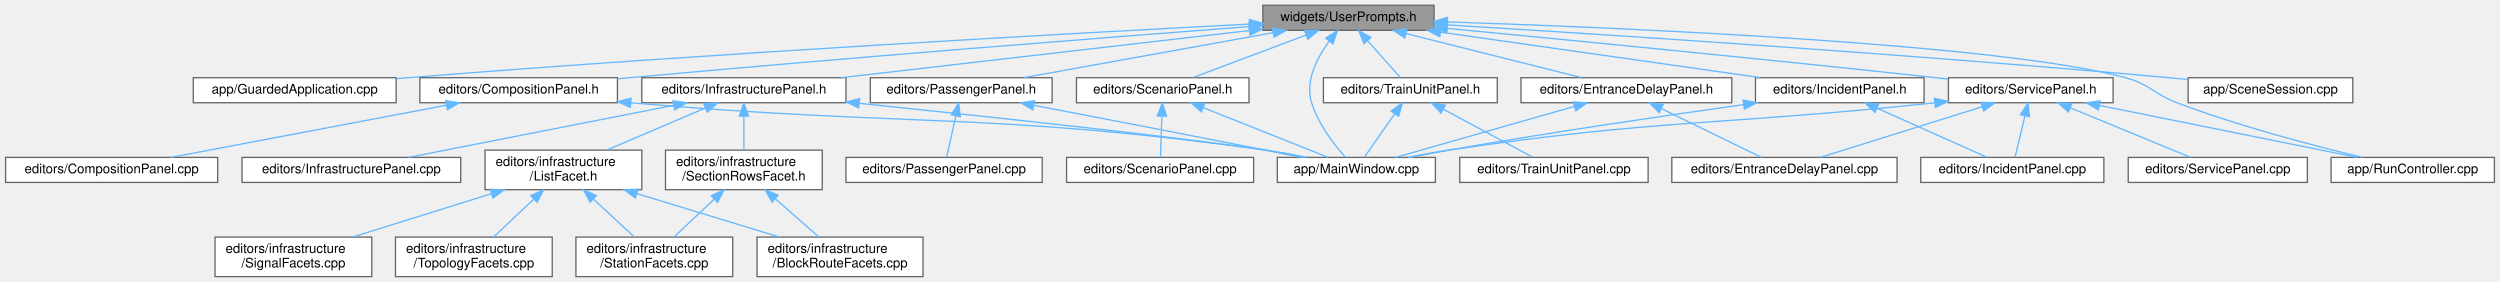
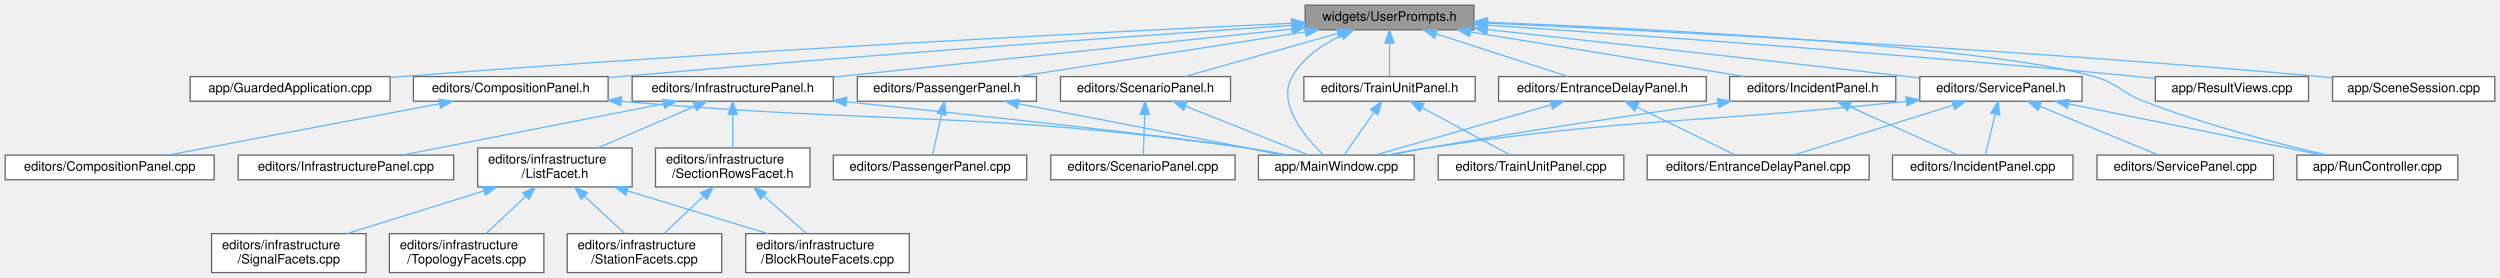
- <svg xmlns="http://www.w3.org/2000/svg" xmlns:xlink="http://www.w3.org/1999/xlink" width="1898pt" height="214pt" viewBox="0.00 0.00 1897.50 214.00">
+ <svg xmlns="http://www.w3.org/2000/svg" xmlns:xlink="http://www.w3.org/1999/xlink" width="1926pt" height="214pt" viewBox="0.00 0.00 1926.00 214.00">
  <g id="graph0" class="graph" transform="scale(1 1) rotate(0) translate(4 210)">
    <g id="Node000001" class="node">
      <g id="a_Node000001">
        <a xlink:title=" ">
-           <polygon fill="#999999" stroke="#666666" points="1084.5,-206 954.5,-206 954.5,-187 1084.5,-187 1084.5,-206" />
-           <text text-anchor="middle" x="1019.5" y="-194" font-family="Helvetica,sans-Serif" font-size="10.00">widgets/UserPrompts.h</text>
+           <polygon fill="#999999" stroke="#666666" points="1131.5,-206 1001.5,-206 1001.5,-187 1131.5,-187 1131.5,-206" />
+           <text text-anchor="middle" x="1066.5" y="-194" font-family="Helvetica,sans-Serif" font-size="10.00">widgets/UserPrompts.h</text>
        </a>
      </g>
    </g>
    <g id="Node000002" class="node">
      <g id="a_Node000002">
        <a xlink:href="_guarded_application_8cpp.html" target="_top" xlink:title=" ">
          <polygon fill="white" stroke="#666666" points="296.5,-151 142.5,-151 142.5,-132 296.5,-132 296.5,-151" />
          <text text-anchor="middle" x="219.5" y="-139" font-family="Helvetica,sans-Serif" font-size="10.00">app/GuardedApplication.cpp</text>
        </a>
      </g>
    </g>
    <g id="edge1_Node000001_Node000002" class="edge">
      <g id="a_edge1_Node000001_Node000002">
        <a xlink:title=" ">
-           <path fill="none" stroke="#63b8ff" d="M944.21,-191.71C813.95,-184.94 538.13,-169.74 305.5,-151 302.66,-150.77 299.77,-150.53 296.84,-150.28" />
-           <polygon fill="#63b8ff" stroke="#63b8ff" points="944.3,-195.22 954.47,-192.24 944.66,-188.23 944.3,-195.22" />
+           <path fill="none" stroke="#63b8ff" d="M990.93,-192.09C854.1,-185.68 556.24,-170.71 305.5,-151 302.66,-150.78 299.76,-150.54 296.84,-150.29" />
+           <polygon fill="#63b8ff" stroke="#63b8ff" points="991.14,-195.6 1001.29,-192.57 991.46,-188.61 991.14,-195.6" />
        </a>
      </g>
    </g>
    <g id="Node000003" class="node">
      <g id="a_Node000003">
        <a xlink:href="_main_window_8cpp.html" target="_top" xlink:title=" ">
          <polygon fill="white" stroke="#666666" points="1085.5,-90.5 965.5,-90.5 965.5,-71.5 1085.5,-71.5 1085.5,-90.5" />
          <text text-anchor="middle" x="1025.5" y="-78.5" font-family="Helvetica,sans-Serif" font-size="10.00">app/MainWindow.cpp</text>
        </a>
      </g>
    </g>
    <g id="edge2_Node000001_Node000003" class="edge">
      <g id="a_edge2_Node000001_Node000003">
        <a xlink:title=" ">
-           <path fill="none" stroke="#63b8ff" d="M1004.72,-178.57C995.58,-166.01 986.48,-148.31 991.5,-132 996.5,-115.75 1008.79,-100.04 1017.14,-90.7" />
-           <polygon fill="#63b8ff" stroke="#63b8ff" points="1002.22,-181.05 1011.18,-186.71 1007.71,-176.7 1002.22,-181.05" />
+           <path fill="none" stroke="#63b8ff" d="M1029.48,-182.85C1014.95,-175.86 999.8,-165.57 991.5,-151 979.47,-129.88 1001.73,-103.91 1015.6,-90.67" />
+           <polygon fill="#63b8ff" stroke="#63b8ff" points="1028.29,-186.15 1038.85,-186.98 1031.11,-179.75 1028.29,-186.15" />
        </a>
      </g>
    </g>
    <g id="Node000004" class="node">
      <g id="a_Node000004">
+         <a xlink:href="_result_views_8cpp.html" target="_top" xlink:title=" ">
+           <polygon fill="white" stroke="#666666" points="1774.5,-151 1656.5,-151 1656.5,-132 1774.5,-132 1774.5,-151" />
+           <text text-anchor="middle" x="1715.5" y="-139" font-family="Helvetica,sans-Serif" font-size="10.00">app/ResultViews.cpp</text>
+         </a>
+       </g>
+     </g>
+     <g id="edge3_Node000001_Node000004" class="edge">
+       <g id="a_edge3_Node000001_Node000004">
+         <a xlink:title=" ">
+           <path fill="none" stroke="#63b8ff" d="M1141.8,-190.62C1251.88,-183.27 1463.16,-168.36 1642.5,-151 1646.94,-150.57 1651.54,-150.1 1656.16,-149.6" />
+           <polygon fill="#63b8ff" stroke="#63b8ff" points="1141.54,-187.13 1131.79,-191.28 1142,-194.11 1141.54,-187.13" />
+         </a>
+       </g>
+     </g>
+     <g id="Node000005" class="node">
+       <g id="a_Node000005">
        <a xlink:href="_run_controller_8cpp.html" target="_top" xlink:title=" ">
          <polygon fill="white" stroke="#666666" points="1889.5,-90.5 1765.5,-90.5 1765.5,-71.5 1889.5,-71.5 1889.5,-90.5" />
          <text text-anchor="middle" x="1827.5" y="-78.5" font-family="Helvetica,sans-Serif" font-size="10.00">app/RunController.cpp</text>
        </a>
      </g>
    </g>
-     <g id="edge3_Node000001_Node000004" class="edge">
-       <g id="a_edge3_Node000001_Node000004">
-         <a xlink:title=" ">
-           <path fill="none" stroke="#63b8ff" d="M1094.88,-193.34C1231.48,-188.85 1514.55,-176.7 1609.5,-151 1628.11,-145.96 1630.47,-138.84 1648.5,-132 1695.86,-114.02 1752.45,-99.29 1789.14,-90.58" />
-           <polygon fill="#63b8ff" stroke="#63b8ff" points="1094.39,-189.86 1084.51,-193.68 1094.62,-196.85 1094.39,-189.86" />
-         </a>
-       </g>
-     </g>
-     <g id="Node000005" class="node">
-       <g id="a_Node000005">
-         <a xlink:href="_scene_session_8cpp.html" target="_top" xlink:title=" ">
-           <polygon fill="white" stroke="#666666" points="1782,-151 1657,-151 1657,-132 1782,-132 1782,-151" />
-           <text text-anchor="middle" x="1719.5" y="-139" font-family="Helvetica,sans-Serif" font-size="10.00">app/SceneSession.cpp</text>
-         </a>
-       </g>
-     </g>
    <g id="edge4_Node000001_Node000005" class="edge">
      <g id="a_edge4_Node000001_Node000005">
        <a xlink:title=" ">
-           <path fill="none" stroke="#63b8ff" d="M1094.89,-191.06C1212.12,-183.94 1445.16,-168.93 1642.5,-151 1647.19,-150.57 1652.03,-150.11 1656.91,-149.61" />
-           <polygon fill="#63b8ff" stroke="#63b8ff" points="1094.36,-187.58 1084.59,-191.68 1094.79,-194.57 1094.36,-187.58" />
+           <path fill="none" stroke="#63b8ff" d="M1141.65,-192.87C1269.44,-187.81 1523.58,-175.03 1609.5,-151 1627.68,-145.91 1629.88,-138.78 1647.5,-132 1694.87,-113.77 1751.59,-99.15 1788.53,-90.53" />
+           <polygon fill="#63b8ff" stroke="#63b8ff" points="1141.41,-189.38 1131.55,-193.26 1141.68,-196.37 1141.41,-189.38" />
        </a>
      </g>
    </g>
    <g id="Node000006" class="node">
      <g id="a_Node000006">
+         <a xlink:href="_scene_session_8cpp.html" target="_top" xlink:title=" ">
+           <polygon fill="white" stroke="#666666" points="1918,-151 1793,-151 1793,-132 1918,-132 1918,-151" />
+           <text text-anchor="middle" x="1855.5" y="-139" font-family="Helvetica,sans-Serif" font-size="10.00">app/SceneSession.cpp</text>
+         </a>
+       </g>
+     </g>
+     <g id="edge5_Node000001_Node000006" class="edge">
+       <g id="a_edge5_Node000001_Node000006">
+         <a xlink:title=" ">
+           <path fill="none" stroke="#63b8ff" d="M1142.15,-192.19C1273.02,-186.15 1550.08,-172.01 1783.5,-151 1786.51,-150.73 1789.59,-150.43 1792.69,-150.12" />
+           <polygon fill="#63b8ff" stroke="#63b8ff" points="1141.67,-188.71 1131.84,-192.66 1141.99,-195.7 1141.67,-188.71" />
+         </a>
+       </g>
+     </g>
+     <g id="Node000007" class="node">
+       <g id="a_Node000007">
        <a xlink:href="_composition_panel_8h.html" target="_top" xlink:title=" ">
          <polygon fill="white" stroke="#666666" points="464.5,-151 314.5,-151 314.5,-132 464.5,-132 464.5,-151" />
          <text text-anchor="middle" x="389.5" y="-139" font-family="Helvetica,sans-Serif" font-size="10.00">editors/CompositionPanel.h</text>
        </a>
      </g>
    </g>
-     <g id="edge5_Node000001_Node000006" class="edge">
-       <g id="a_edge5_Node000001_Node000006">
-         <a xlink:title=" ">
-           <path fill="none" stroke="#63b8ff" d="M944.11,-189.82C838.74,-181.78 641.47,-166.34 473.5,-151 470.58,-150.73 467.6,-150.46 464.6,-150.17" />
-           <polygon fill="#63b8ff" stroke="#63b8ff" points="944.09,-193.33 954.33,-190.6 944.62,-186.35 944.09,-193.33" />
-         </a>
-       </g>
-     </g>
-     <g id="Node000008" class="node">
-       <g id="a_Node000008">
+     <g id="edge6_Node000001_Node000007" class="edge">
+       <g id="a_edge6_Node000001_Node000007">
+         <a xlink:title=" ">
+           <path fill="none" stroke="#63b8ff" d="M990.83,-190.45C878.06,-182.79 659.25,-167.36 473.5,-151 470.58,-150.74 467.6,-150.47 464.6,-150.2" />
+           <polygon fill="#63b8ff" stroke="#63b8ff" points="990.87,-193.96 1001.08,-191.15 991.34,-186.98 990.87,-193.96" />
+         </a>
+       </g>
+     </g>
+     <g id="Node000009" class="node">
+       <g id="a_Node000009">
        <a xlink:href="_entrance_delay_panel_8h.html" target="_top" xlink:title=" ">
          <polygon fill="white" stroke="#666666" points="1310.5,-151 1150.5,-151 1150.5,-132 1310.5,-132 1310.5,-151" />
          <text text-anchor="middle" x="1230.5" y="-139" font-family="Helvetica,sans-Serif" font-size="10.00">editors/EntranceDelayPanel.h</text>
        </a>
      </g>
    </g>
-     <g id="edge8_Node000001_Node000008" class="edge">
-       <g id="a_edge8_Node000001_Node000008">
-         <a xlink:title=" ">
-           <path fill="none" stroke="#63b8ff" d="M1063.29,-184.5C1102.8,-174.58 1160.12,-160.18 1196.33,-151.08" />
-           <polygon fill="#63b8ff" stroke="#63b8ff" points="1062.25,-181.15 1053.4,-186.98 1063.95,-187.94 1062.25,-181.15" />
-         </a>
-       </g>
-     </g>
-     <g id="Node000010" class="node">
-       <g id="a_Node000010">
+     <g id="edge9_Node000001_Node000009" class="edge">
+       <g id="a_edge9_Node000001_Node000009">
+         <a xlink:title=" ">
+           <path fill="none" stroke="#63b8ff" d="M1102.71,-183.8C1133.32,-173.91 1176.45,-159.97 1203.94,-151.08" />
+           <polygon fill="#63b8ff" stroke="#63b8ff" points="1101.29,-180.58 1092.85,-186.98 1103.44,-187.24 1101.29,-180.58" />
+         </a>
+       </g>
+     </g>
+     <g id="Node000011" class="node">
+       <g id="a_Node000011">
        <a xlink:href="_incident_panel_8h.html" target="_top" xlink:title=" ">
          <polygon fill="white" stroke="#666666" points="1456.5,-151 1328.5,-151 1328.5,-132 1456.5,-132 1456.5,-151" />
          <text text-anchor="middle" x="1392.5" y="-139" font-family="Helvetica,sans-Serif" font-size="10.00">editors/IncidentPanel.h</text>
        </a>
      </g>
    </g>
-     <g id="edge11_Node000001_Node000010" class="edge">
-       <g id="a_edge11_Node000001_Node000010">
-         <a xlink:title=" ">
-           <path fill="none" stroke="#63b8ff" d="M1089.49,-185.56C1159.51,-175.61 1266.1,-160.46 1332.41,-151.04" />
-           <polygon fill="#63b8ff" stroke="#63b8ff" points="1088.84,-182.11 1079.43,-186.98 1089.82,-189.04 1088.84,-182.11" />
-         </a>
-       </g>
-     </g>
-     <g id="Node000012" class="node">
-       <g id="a_Node000012">
+     <g id="edge12_Node000001_Node000011" class="edge">
+       <g id="a_edge12_Node000001_Node000011">
+         <a xlink:title=" ">
+           <path fill="none" stroke="#63b8ff" d="M1128.8,-185.37C1190.01,-175.42 1282.38,-160.4 1339.98,-151.04" />
+           <polygon fill="#63b8ff" stroke="#63b8ff" points="1128.19,-181.93 1118.88,-186.98 1129.31,-188.83 1128.19,-181.93" />
+         </a>
+       </g>
+     </g>
+     <g id="Node000013" class="node">
+       <g id="a_Node000013">
        <a xlink:href="_infrastructure_panel_8h.html" target="_top" xlink:title=" ">
          <polygon fill="white" stroke="#666666" points="638,-151 483,-151 483,-132 638,-132 638,-151" />
          <text text-anchor="middle" x="560.5" y="-139" font-family="Helvetica,sans-Serif" font-size="10.00">editors/InfrastructurePanel.h</text>
        </a>
      </g>
    </g>
-     <g id="edge14_Node000001_Node000012" class="edge">
-       <g id="a_edge14_Node000001_Node000012">
-         <a xlink:title=" ">
-           <path fill="none" stroke="#63b8ff" d="M944.04,-186.79C858.31,-176.89 719.31,-160.84 634.29,-151.02" />
-           <polygon fill="#63b8ff" stroke="#63b8ff" points="943.89,-190.29 954.22,-187.96 944.69,-183.34 943.89,-190.29" />
-         </a>
-       </g>
-     </g>
-     <g id="Node000020" class="node">
-       <g id="a_Node000020">
+     <g id="edge15_Node000001_Node000013" class="edge">
+       <g id="a_edge15_Node000001_Node000013">
+         <a xlink:title=" ">
+           <path fill="none" stroke="#63b8ff" d="M991.29,-187.62C896.45,-177.69 734.21,-160.7 638.21,-150.64" />
+           <polygon fill="#63b8ff" stroke="#63b8ff" points="991.08,-191.12 1001.39,-188.68 991.8,-184.16 991.08,-191.12" />
+         </a>
+       </g>
+     </g>
+     <g id="Node000021" class="node">
+       <g id="a_Node000021">
        <a xlink:href="_passenger_panel_8h.html" target="_top" xlink:title=" ">
          <polygon fill="white" stroke="#666666" points="794.5,-151 656.5,-151 656.5,-132 794.5,-132 794.5,-151" />
          <text text-anchor="middle" x="725.5" y="-139" font-family="Helvetica,sans-Serif" font-size="10.00">editors/PassengerPanel.h</text>
        </a>
      </g>
    </g>
-     <g id="edge25_Node000001_Node000020" class="edge">
-       <g id="a_edge25_Node000001_Node000020">
-         <a xlink:title=" ">
-           <path fill="none" stroke="#63b8ff" d="M962.3,-185.19C907.18,-175.25 824.75,-160.39 773.11,-151.08" />
-           <polygon fill="#63b8ff" stroke="#63b8ff" points="961.8,-188.65 972.26,-186.98 963.04,-181.77 961.8,-188.65" />
-         </a>
-       </g>
-     </g>
-     <g id="Node000022" class="node">
-       <g id="a_Node000022">
+     <g id="edge26_Node000001_Node000021" class="edge">
+       <g id="a_edge26_Node000001_Node000021">
+         <a xlink:title=" ">
+           <path fill="none" stroke="#63b8ff" d="M1001.73,-185.43C937.7,-175.48 840.81,-160.42 780.43,-151.04" />
+           <polygon fill="#63b8ff" stroke="#63b8ff" points="1001.29,-188.91 1011.71,-186.98 1002.37,-181.99 1001.29,-188.91" />
+         </a>
+       </g>
+     </g>
+     <g id="Node000023" class="node">
+       <g id="a_Node000023">
        <a xlink:href="_scenario_panel_8h.html" target="_top" xlink:title=" ">
          <polygon fill="white" stroke="#666666" points="944,-151 813,-151 813,-132 944,-132 944,-151" />
          <text text-anchor="middle" x="878.5" y="-139" font-family="Helvetica,sans-Serif" font-size="10.00">editors/ScenarioPanel.h</text>
        </a>
      </g>
    </g>
-     <g id="edge28_Node000001_Node000022" class="edge">
-       <g id="a_edge28_Node000001_Node000022">
-         <a xlink:title=" ">
-           <path fill="none" stroke="#63b8ff" d="M987.36,-183.42C961.21,-173.59 924.91,-159.95 901.57,-151.17" />
-           <polygon fill="#63b8ff" stroke="#63b8ff" points="986.25,-186.74 996.85,-186.98 988.72,-180.19 986.25,-186.74" />
-         </a>
-       </g>
-     </g>
-     <g id="Node000024" class="node">
-       <g id="a_Node000024">
+     <g id="edge29_Node000001_Node000023" class="edge">
+       <g id="a_edge29_Node000001_Node000023">
+         <a xlink:title=" ">
+           <path fill="none" stroke="#63b8ff" d="M1026.36,-184.18C991.2,-174.27 940.87,-160.08 908.94,-151.08" />
+           <polygon fill="#63b8ff" stroke="#63b8ff" points="1025.72,-187.64 1036.29,-186.98 1027.62,-180.9 1025.72,-187.64" />
+         </a>
+       </g>
+     </g>
+     <g id="Node000025" class="node">
+       <g id="a_Node000025">
        <a xlink:href="_service_panel_8h.html" target="_top" xlink:title=" ">
          <polygon fill="white" stroke="#666666" points="1600,-151 1475,-151 1475,-132 1600,-132 1600,-151" />
          <text text-anchor="middle" x="1537.5" y="-139" font-family="Helvetica,sans-Serif" font-size="10.00">editors/ServicePanel.h</text>
        </a>
      </g>
    </g>
-     <g id="edge31_Node000001_Node000024" class="edge">
-       <g id="a_edge31_Node000001_Node000024">
-         <a xlink:title=" ">
-           <path fill="none" stroke="#63b8ff" d="M1094.5,-188.43C1183.16,-179.98 1335.15,-165.2 1465.5,-151 1468.5,-150.67 1471.58,-150.33 1474.68,-149.98" />
-           <polygon fill="#63b8ff" stroke="#63b8ff" points="1094.16,-184.95 1084.54,-189.38 1094.82,-191.92 1094.16,-184.95" />
-         </a>
-       </g>
-     </g>
-     <g id="Node000026" class="node">
-       <g id="a_Node000026">
+     <g id="edge32_Node000001_Node000025" class="edge">
+       <g id="a_edge32_Node000001_Node000025">
+         <a xlink:title=" ">
+           <path fill="none" stroke="#63b8ff" d="M1141.84,-187.24C1222.07,-178.42 1352.78,-163.94 1465.5,-151 1468.5,-150.66 1471.57,-150.3 1474.67,-149.94" />
+           <polygon fill="#63b8ff" stroke="#63b8ff" points="1141.38,-183.77 1131.83,-188.34 1142.15,-190.73 1141.38,-183.77" />
+         </a>
+       </g>
+     </g>
+     <g id="Node000027" class="node">
+       <g id="a_Node000027">
        <a xlink:href="_train_unit_panel_8h.html" target="_top" xlink:title=" ">
          <polygon fill="white" stroke="#666666" points="1132.5,-151 1000.5,-151 1000.5,-132 1132.5,-132 1132.5,-151" />
          <text text-anchor="middle" x="1066.5" y="-139" font-family="Helvetica,sans-Serif" font-size="10.00">editors/TrainUnitPanel.h</text>
        </a>
      </g>
    </g>
-     <g id="edge37_Node000001_Node000026" class="edge">
-       <g id="a_edge37_Node000001_Node000026">
-         <a xlink:title=" ">
-           <path fill="none" stroke="#63b8ff" d="M1033.92,-179.24C1042.16,-169.95 1052.15,-158.68 1058.88,-151.09" />
-           <polygon fill="#63b8ff" stroke="#63b8ff" points="1031.28,-176.94 1027.26,-186.75 1036.51,-181.59 1031.28,-176.94" />
-         </a>
-       </g>
-     </g>
-     <g id="edge6_Node000006_Node000003" class="edge">
-       <g id="a_edge6_Node000006_Node000003">
+     <g id="edge38_Node000001_Node000027" class="edge">
+       <g id="a_edge38_Node000001_Node000027">
+         <a xlink:title=" ">
+           <path fill="none" stroke="#63b8ff" d="M1066.5,-176.66C1066.5,-167.93 1066.5,-157.99 1066.5,-151.09" />
+           <polygon fill="#63b8ff" stroke="#63b8ff" points="1063,-176.75 1066.5,-186.75 1070,-176.75 1063,-176.75" />
+         </a>
+       </g>
+     </g>
+     <g id="edge7_Node000007_Node000003" class="edge">
+       <g id="a_edge7_Node000007_Node000003">
        <a xlink:title=" ">
          <path fill="none" stroke="#63b8ff" d="M474.62,-131.93C689.65,-113.53 746.49,-125.01 956.5,-96 966.67,-94.59 977.6,-92.6 987.69,-90.56" />
          <polygon fill="#63b8ff" stroke="#63b8ff" points="474.26,-128.45 464.6,-132.8 474.86,-135.42 474.26,-128.45" />
        </a>
      </g>
    </g>
-     <g id="Node000007" class="node">
-       <g id="a_Node000007">
+     <g id="Node000008" class="node">
+       <g id="a_Node000008">
        <a xlink:href="_composition_panel_8cpp.html" target="_top" xlink:title=" ">
          <polygon fill="white" stroke="#666666" points="161,-90.5 0,-90.5 0,-71.5 161,-71.5 161,-90.5" />
          <text text-anchor="middle" x="80.5" y="-78.5" font-family="Helvetica,sans-Serif" font-size="10.00">editors/CompositionPanel.cpp</text>
        </a>
      </g>
    </g>
-     <g id="edge7_Node000006_Node000007" class="edge">
-       <g id="a_edge7_Node000006_Node000007">
+     <g id="edge8_Node000007_Node000008" class="edge">
+       <g id="a_edge8_Node000007_Node000008">
        <a xlink:title=" ">
          <path fill="none" stroke="#63b8ff" d="M334.58,-130.1C274.97,-118.82 180.89,-101.01 125.49,-90.52" />
          <polygon fill="#63b8ff" stroke="#63b8ff" points="334.09,-133.57 344.57,-131.99 335.39,-126.69 334.09,-133.57" />
        </a>
      </g>
    </g>
-     <g id="edge9_Node000008_Node000003" class="edge">
-       <g id="a_edge9_Node000008_Node000003">
+     <g id="edge10_Node000009_Node000003" class="edge">
+       <g id="a_edge10_Node000009_Node000003">
        <a xlink:title=" ">
          <path fill="none" stroke="#63b8ff" d="M1190.83,-129.18C1151.18,-117.87 1091.12,-100.72 1055.34,-90.52" />
          <polygon fill="#63b8ff" stroke="#63b8ff" points="1190.11,-132.62 1200.69,-131.99 1192.04,-125.88 1190.11,-132.62" />
        </a>
      </g>
    </g>
-     <g id="Node000009" class="node">
-       <g id="a_Node000009">
+     <g id="Node000010" class="node">
+       <g id="a_Node000010">
        <a xlink:href="_entrance_delay_panel_8cpp.html" target="_top" xlink:title=" ">
          <polygon fill="white" stroke="#666666" points="1436,-90.5 1265,-90.5 1265,-71.5 1436,-71.5 1436,-90.5" />
          <text text-anchor="middle" x="1350.5" y="-78.5" font-family="Helvetica,sans-Serif" font-size="10.00">editors/EntranceDelayPanel.cpp</text>
        </a>
      </g>
    </g>
-     <g id="edge10_Node000008_Node000009" class="edge">
-       <g id="a_edge10_Node000008_Node000009">
+     <g id="edge11_Node000009_Node000010" class="edge">
+       <g id="a_edge11_Node000009_Node000010">
        <a xlink:title=" ">
          <path fill="none" stroke="#63b8ff" d="M1257.2,-127.48C1280.33,-116.21 1313.11,-100.23 1333.03,-90.52" />
          <polygon fill="#63b8ff" stroke="#63b8ff" points="1255.4,-124.47 1247.95,-131.99 1258.47,-130.76 1255.4,-124.47" />
        </a>
      </g>
    </g>
-     <g id="edge12_Node000010_Node000003" class="edge">
-       <g id="a_edge12_Node000010_Node000003">
+     <g id="edge13_Node000011_Node000003" class="edge">
+       <g id="a_edge13_Node000011_Node000003">
        <a xlink:title=" ">
          <path fill="none" stroke="#63b8ff" d="M1319.32,-130.55C1259.11,-122.12 1171.6,-109.3 1095.5,-96 1086.1,-94.36 1076.02,-92.44 1066.52,-90.55" />
          <polygon fill="#63b8ff" stroke="#63b8ff" points="1319.1,-134.05 1329.49,-131.97 1320.07,-127.12 1319.1,-134.05" />
        </a>
      </g>
    </g>
-     <g id="Node000011" class="node">
-       <g id="a_Node000011">
+     <g id="Node000012" class="node">
+       <g id="a_Node000012">
        <a xlink:href="_incident_panel_8cpp.html" target="_top" xlink:title=" ">
          <polygon fill="white" stroke="#666666" points="1593,-90.5 1454,-90.5 1454,-71.5 1593,-71.5 1593,-90.5" />
          <text text-anchor="middle" x="1523.5" y="-78.5" font-family="Helvetica,sans-Serif" font-size="10.00">editors/IncidentPanel.cpp</text>
        </a>
      </g>
    </g>
-     <g id="edge13_Node000010_Node000011" class="edge">
-       <g id="a_edge13_Node000010_Node000011">
+     <g id="edge14_Node000011_Node000012" class="edge">
+       <g id="a_edge14_Node000011_Node000012">
        <a xlink:title=" ">
          <path fill="none" stroke="#63b8ff" d="M1420.98,-127.78C1446.26,-116.49 1482.49,-100.31 1504.43,-90.52" />
          <polygon fill="#63b8ff" stroke="#63b8ff" points="1419.25,-124.72 1411.55,-131.99 1422.11,-131.11 1419.25,-124.72" />
        </a>
      </g>
    </g>
-     <g id="edge15_Node000012_Node000003" class="edge">
-       <g id="a_edge15_Node000012_Node000003">
+     <g id="edge16_Node000013_Node000003" class="edge">
+       <g id="a_edge16_Node000013_Node000003">
        <a xlink:title=" ">
          <path fill="none" stroke="#63b8ff" d="M648.27,-131.55C746.39,-121.38 899.07,-105.03 956.5,-96 966.28,-94.46 976.78,-92.49 986.56,-90.53" />
          <polygon fill="#63b8ff" stroke="#63b8ff" points="647.65,-128.1 638.06,-132.61 648.37,-135.06 647.65,-128.1" />
        </a>
      </g>
    </g>
-     <g id="Node000013" class="node">
-       <g id="a_Node000013">
+     <g id="Node000014" class="node">
+       <g id="a_Node000014">
        <a xlink:href="_infrastructure_panel_8cpp.html" target="_top" xlink:title=" ">
          <polygon fill="white" stroke="#666666" points="345.5,-90.5 179.5,-90.5 179.5,-71.5 345.5,-71.5 345.5,-90.5" />
          <text text-anchor="middle" x="262.5" y="-78.5" font-family="Helvetica,sans-Serif" font-size="10.00">editors/InfrastructurePanel.cpp</text>
        </a>
      </g>
    </g>
-     <g id="edge16_Node000012_Node000013" class="edge">
-       <g id="a_edge16_Node000012_Node000013">
+     <g id="edge17_Node000013_Node000014" class="edge">
+       <g id="a_edge17_Node000013_Node000014">
        <a xlink:title=" ">
          <path fill="none" stroke="#63b8ff" d="M507.18,-130.03C449.67,-118.74 359.21,-100.98 305.88,-90.52" />
          <polygon fill="#63b8ff" stroke="#63b8ff" points="506.68,-133.5 517.17,-131.99 508.03,-126.63 506.68,-133.5" />
        </a>
      </g>
    </g>
-     <g id="Node000014" class="node">
-       <g id="a_Node000014">
+     <g id="Node000015" class="node">
+       <g id="a_Node000015">
        <a xlink:href="_list_facet_8h.html" target="_top" xlink:title=" ">
          <polygon fill="white" stroke="#666666" points="483,-96 364,-96 364,-66 483,-66 483,-96" />
          <text text-anchor="start" x="372" y="-84" font-family="Helvetica,sans-Serif" font-size="10.00">editors/infrastructure</text>
          <text text-anchor="middle" x="423.5" y="-73" font-family="Helvetica,sans-Serif" font-size="10.00">/ListFacet.h</text>
        </a>
      </g>
    </g>
-     <g id="edge17_Node000012_Node000014" class="edge">
-       <g id="a_edge17_Node000012_Node000014">
+     <g id="edge18_Node000013_Node000015" class="edge">
+       <g id="a_edge18_Node000013_Node000015">
        <a xlink:title=" ">
          <path fill="none" stroke="#63b8ff" d="M531.12,-127.95C509.18,-118.59 479.19,-105.78 456.44,-96.06" />
          <polygon fill="#63b8ff" stroke="#63b8ff" points="530.01,-131.29 540.58,-131.99 532.76,-124.85 530.01,-131.29" />
        </a>
      </g>
    </g>
-     <g id="Node000019" class="node">
-       <g id="a_Node000019">
+     <g id="Node000020" class="node">
+       <g id="a_Node000020">
        <a xlink:href="_section_rows_facet_8h.html" target="_top" xlink:title=" ">
          <polygon fill="white" stroke="#666666" points="620,-96 501,-96 501,-66 620,-66 620,-96" />
          <text text-anchor="start" x="509" y="-84" font-family="Helvetica,sans-Serif" font-size="10.00">editors/infrastructure</text>
          <text text-anchor="middle" x="560.5" y="-73" font-family="Helvetica,sans-Serif" font-size="10.00">/SectionRowsFacet.h</text>
        </a>
      </g>
    </g>
-     <g id="edge22_Node000012_Node000019" class="edge">
-       <g id="a_edge22_Node000012_Node000019">
+     <g id="edge23_Node000013_Node000020" class="edge">
+       <g id="a_edge23_Node000013_Node000020">
        <a xlink:title=" ">
          <path fill="none" stroke="#63b8ff" d="M560.5,-121.65C560.5,-113.36 560.5,-103.78 560.5,-96.11" />
          <polygon fill="#63b8ff" stroke="#63b8ff" points="557,-121.87 560.5,-131.87 564,-121.87 557,-121.87" />
        </a>
      </g>
    </g>
-     <g id="Node000015" class="node">
-       <g id="a_Node000015">
+     <g id="Node000016" class="node">
+       <g id="a_Node000016">
        <a xlink:href="_block_route_facets_8cpp.html" target="_top" xlink:title=" ">
          <polygon fill="white" stroke="#666666" points="696.5,-30 570.5,-30 570.5,0 696.5,0 696.5,-30" />
          <text text-anchor="start" x="578.5" y="-18" font-family="Helvetica,sans-Serif" font-size="10.00">editors/infrastructure</text>
          <text text-anchor="middle" x="633.5" y="-7" font-family="Helvetica,sans-Serif" font-size="10.00">/BlockRouteFacets.cpp</text>
        </a>
      </g>
    </g>
-     <g id="edge18_Node000014_Node000015" class="edge">
-       <g id="a_edge18_Node000014_Node000015">
+     <g id="edge19_Node000015_Node000016" class="edge">
+       <g id="a_edge19_Node000015_Node000016">
        <a xlink:title=" ">
          <path fill="none" stroke="#63b8ff" d="M479.32,-62.99C513.11,-52.69 555.68,-39.72 587.52,-30.01" />
          <polygon fill="#63b8ff" stroke="#63b8ff" points="478.13,-59.69 469.59,-65.95 480.17,-66.39 478.13,-59.69" />
        </a>
      </g>
    </g>
-     <g id="Node000016" class="node">
-       <g id="a_Node000016">
+     <g id="Node000017" class="node">
+       <g id="a_Node000017">
        <a xlink:href="_signal_facets_8cpp.html" target="_top" xlink:title=" ">
          <polygon fill="white" stroke="#666666" points="278,-30 159,-30 159,0 278,0 278,-30" />
          <text text-anchor="start" x="167" y="-18" font-family="Helvetica,sans-Serif" font-size="10.00">editors/infrastructure</text>
          <text text-anchor="middle" x="218.5" y="-7" font-family="Helvetica,sans-Serif" font-size="10.00">/SignalFacets.cpp</text>
        </a>
      </g>
    </g>
-     <g id="edge19_Node000014_Node000016" class="edge">
-       <g id="a_edge19_Node000014_Node000016">
+     <g id="edge20_Node000015_Node000017" class="edge">
+       <g id="a_edge20_Node000015_Node000017">
        <a xlink:title=" ">
          <path fill="none" stroke="#63b8ff" d="M368.59,-62.86C335.67,-52.58 294.34,-39.68 263.38,-30.01" />
          <polygon fill="#63b8ff" stroke="#63b8ff" points="367.92,-66.32 378.51,-65.95 370.01,-59.63 367.92,-66.32" />
        </a>
      </g>
    </g>
-     <g id="Node000017" class="node">
-       <g id="a_Node000017">
+     <g id="Node000018" class="node">
+       <g id="a_Node000018">
        <a xlink:href="_station_facets_8cpp.html" target="_top" xlink:title=" ">
          <polygon fill="white" stroke="#666666" points="552,-30 433,-30 433,0 552,0 552,-30" />
          <text text-anchor="start" x="441" y="-18" font-family="Helvetica,sans-Serif" font-size="10.00">editors/infrastructure</text>
          <text text-anchor="middle" x="492.5" y="-7" font-family="Helvetica,sans-Serif" font-size="10.00">/StationFacets.cpp</text>
        </a>
      </g>
    </g>
-     <g id="edge20_Node000014_Node000017" class="edge">
-       <g id="a_edge20_Node000014_Node000017">
+     <g id="edge21_Node000015_Node000018" class="edge">
+       <g id="a_edge21_Node000015_Node000018">
        <a xlink:title=" ">
          <path fill="none" stroke="#63b8ff" d="M446.22,-58.92C456.4,-49.49 468.13,-38.61 477.23,-30.16" />
          <polygon fill="#63b8ff" stroke="#63b8ff" points="443.76,-56.43 438.81,-65.8 448.53,-61.56 443.76,-56.43" />
        </a>
      </g>
    </g>
-     <g id="Node000018" class="node">
-       <g id="a_Node000018">
+     <g id="Node000019" class="node">
+       <g id="a_Node000019">
        <a xlink:href="_topology_facets_8cpp.html" target="_top" xlink:title=" ">
          <polygon fill="white" stroke="#666666" points="415,-30 296,-30 296,0 415,0 415,-30" />
          <text text-anchor="start" x="304" y="-18" font-family="Helvetica,sans-Serif" font-size="10.00">editors/infrastructure</text>
          <text text-anchor="middle" x="355.5" y="-7" font-family="Helvetica,sans-Serif" font-size="10.00">/TopologyFacets.cpp</text>
        </a>
      </g>
    </g>
-     <g id="edge21_Node000014_Node000018" class="edge">
-       <g id="a_edge21_Node000014_Node000018">
+     <g id="edge22_Node000015_Node000019" class="edge">
+       <g id="a_edge22_Node000015_Node000019">
        <a xlink:title=" ">
          <path fill="none" stroke="#63b8ff" d="M401.11,-58.92C391.08,-49.49 379.52,-38.61 370.55,-30.16" />
          <polygon fill="#63b8ff" stroke="#63b8ff" points="398.73,-61.49 408.41,-65.8 403.53,-56.39 398.73,-61.49" />
        </a>
      </g>
    </g>
-     <g id="edge23_Node000019_Node000015" class="edge">
-       <g id="a_edge23_Node000019_Node000015">
+     <g id="edge24_Node000020_Node000016" class="edge">
+       <g id="a_edge24_Node000020_Node000016">
        <a xlink:title=" ">
          <path fill="none" stroke="#63b8ff" d="M584.22,-59.2C595.06,-49.7 607.62,-38.69 617.34,-30.16" />
          <polygon fill="#63b8ff" stroke="#63b8ff" points="581.91,-56.57 576.7,-65.8 586.53,-61.84 581.91,-56.57" />
        </a>
      </g>
    </g>
-     <g id="edge24_Node000019_Node000017" class="edge">
-       <g id="a_edge24_Node000019_Node000017">
+     <g id="edge25_Node000020_Node000018" class="edge">
+       <g id="a_edge25_Node000020_Node000018">
        <a xlink:title=" ">
          <path fill="none" stroke="#63b8ff" d="M538.11,-58.92C528.08,-49.49 516.52,-38.61 507.55,-30.16" />
          <polygon fill="#63b8ff" stroke="#63b8ff" points="535.73,-61.49 545.41,-65.8 540.53,-56.39 535.73,-61.49" />
        </a>
      </g>
    </g>
-     <g id="edge26_Node000020_Node000003" class="edge">
-       <g id="a_edge26_Node000020_Node000003">
+     <g id="edge27_Node000021_Node000003" class="edge">
+       <g id="a_edge27_Node000021_Node000003">
        <a xlink:title=" ">
          <path fill="none" stroke="#63b8ff" d="M780.61,-130.04C827.43,-121.12 896.4,-107.88 956.5,-96 965.37,-94.25 974.88,-92.34 983.92,-90.51" />
          <polygon fill="#63b8ff" stroke="#63b8ff" points="779.84,-126.63 770.67,-131.93 781.15,-133.5 779.84,-126.63" />
        </a>
      </g>
    </g>
-     <g id="Node000021" class="node">
-       <g id="a_Node000021">
+     <g id="Node000022" class="node">
+       <g id="a_Node000022">
        <a xlink:href="_passenger_panel_8cpp.html" target="_top" xlink:title=" ">
          <polygon fill="white" stroke="#666666" points="787,-90.5 638,-90.5 638,-71.5 787,-71.5 787,-90.5" />
          <text text-anchor="middle" x="712.5" y="-78.5" font-family="Helvetica,sans-Serif" font-size="10.00">editors/PassengerPanel.cpp</text>
        </a>
      </g>
    </g>
-     <g id="edge27_Node000020_Node000021" class="edge">
-       <g id="a_edge27_Node000020_Node000021">
+     <g id="edge28_Node000021_Node000022" class="edge">
+       <g id="a_edge28_Node000021_Node000022">
        <a xlink:title=" ">
          <path fill="none" stroke="#63b8ff" d="M721.39,-121.99C719.06,-111.51 716.25,-98.89 714.43,-90.67" />
          <polygon fill="#63b8ff" stroke="#63b8ff" points="718,-122.87 723.58,-131.87 724.83,-121.35 718,-122.87" />
        </a>
      </g>
    </g>
-     <g id="edge29_Node000022_Node000003" class="edge">
-       <g id="a_edge29_Node000022_Node000003">
+     <g id="edge30_Node000023_Node000003" class="edge">
+       <g id="a_edge30_Node000023_Node000003">
        <a xlink:title=" ">
          <path fill="none" stroke="#63b8ff" d="M909.33,-128.23C937.74,-116.92 979.16,-100.44 1004.1,-90.52" />
          <polygon fill="#63b8ff" stroke="#63b8ff" points="907.87,-125.04 899.88,-131.99 910.46,-131.55 907.87,-125.04" />
        </a>
      </g>
    </g>
-     <g id="Node000023" class="node">
-       <g id="a_Node000023">
+     <g id="Node000024" class="node">
+       <g id="a_Node000024">
        <a xlink:href="_scenario_panel_8cpp.html" target="_top" xlink:title=" ">
          <polygon fill="white" stroke="#666666" points="947.5,-90.5 805.5,-90.5 805.5,-71.5 947.5,-71.5 947.5,-90.5" />
          <text text-anchor="middle" x="876.5" y="-78.5" font-family="Helvetica,sans-Serif" font-size="10.00">editors/ScenarioPanel.cpp</text>
        </a>
      </g>
    </g>
-     <g id="edge30_Node000022_Node000023" class="edge">
-       <g id="a_edge30_Node000022_Node000023">
+     <g id="edge31_Node000023_Node000024" class="edge">
+       <g id="a_edge31_Node000023_Node000024">
        <a xlink:title=" ">
          <path fill="none" stroke="#63b8ff" d="M877.86,-121.66C877.5,-111.24 877.07,-98.8 876.8,-90.67" />
          <polygon fill="#63b8ff" stroke="#63b8ff" points="874.37,-121.99 878.2,-131.87 881.36,-121.75 874.37,-121.99" />
        </a>
      </g>
    </g>
-     <g id="edge32_Node000024_Node000003" class="edge">
-       <g id="a_edge32_Node000024_Node000003">
+     <g id="edge33_Node000025_Node000003" class="edge">
+       <g id="a_edge33_Node000025_Node000003">
        <a xlink:title=" ">
          <path fill="none" stroke="#63b8ff" d="M1464.66,-131.94C1299.53,-114.53 1255.74,-119.76 1095.5,-96 1085.45,-94.51 1074.65,-92.54 1064.62,-90.55" />
          <polygon fill="#63b8ff" stroke="#63b8ff" points="1464.37,-135.43 1474.68,-133.01 1465.11,-128.47 1464.37,-135.43" />
        </a>
      </g>
    </g>
-     <g id="edge33_Node000024_Node000004" class="edge">
-       <g id="a_edge33_Node000024_Node000004">
+     <g id="edge34_Node000025_Node000005" class="edge">
+       <g id="a_edge34_Node000025_Node000005">
        <a xlink:title=" ">
          <path fill="none" stroke="#63b8ff" d="M1589.74,-129.96C1645.72,-118.67 1733.5,-100.96 1785.28,-90.52" />
          <polygon fill="#63b8ff" stroke="#63b8ff" points="1588.78,-126.59 1579.67,-131.99 1590.16,-133.45 1588.78,-126.59" />
        </a>
      </g>
    </g>
-     <g id="edge34_Node000024_Node000009" class="edge">
-       <g id="a_edge34_Node000024_Node000009">
+     <g id="edge35_Node000025_Node000010" class="edge">
+       <g id="a_edge35_Node000025_Node000010">
        <a xlink:title=" ">
          <path fill="none" stroke="#63b8ff" d="M1500.62,-128.96C1464.45,-117.65 1410.15,-100.66 1377.72,-90.52" />
          <polygon fill="#63b8ff" stroke="#63b8ff" points="1499.72,-132.35 1510.31,-131.99 1501.81,-125.67 1499.72,-132.35" />
        </a>
      </g>
    </g>
-     <g id="edge35_Node000024_Node000011" class="edge">
-       <g id="a_edge35_Node000024_Node000011">
+     <g id="edge36_Node000025_Node000012" class="edge">
+       <g id="a_edge36_Node000025_Node000012">
        <a xlink:title=" ">
          <path fill="none" stroke="#63b8ff" d="M1533.07,-121.99C1530.56,-111.51 1527.54,-98.89 1525.57,-90.67" />
          <polygon fill="#63b8ff" stroke="#63b8ff" points="1529.7,-122.96 1535.43,-131.87 1536.51,-121.33 1529.7,-122.96" />
        </a>
      </g>
    </g>
-     <g id="Node000025" class="node">
-       <g id="a_Node000025">
+     <g id="Node000026" class="node">
+       <g id="a_Node000026">
        <a xlink:href="_service_panel_8cpp.html" target="_top" xlink:title=" ">
          <polygon fill="white" stroke="#666666" points="1747.5,-90.5 1611.5,-90.5 1611.5,-71.5 1747.5,-71.5 1747.5,-90.5" />
          <text text-anchor="middle" x="1679.5" y="-78.5" font-family="Helvetica,sans-Serif" font-size="10.00">editors/ServicePanel.cpp</text>
        </a>
      </g>
    </g>
-     <g id="edge36_Node000024_Node000025" class="edge">
-       <g id="a_edge36_Node000024_Node000025">
+     <g id="edge37_Node000025_Node000026" class="edge">
+       <g id="a_edge37_Node000025_Node000026">
        <a xlink:title=" ">
          <path fill="none" stroke="#63b8ff" d="M1567.64,-128.08C1595.07,-116.78 1634.84,-100.4 1658.83,-90.52" />
          <polygon fill="#63b8ff" stroke="#63b8ff" points="1566.06,-124.95 1558.15,-131.99 1568.73,-131.42 1566.06,-124.95" />
        </a>
      </g>
    </g>
-     <g id="edge38_Node000026_Node000003" class="edge">
-       <g id="a_edge38_Node000026_Node000003">
+     <g id="edge39_Node000027_Node000003" class="edge">
+       <g id="a_edge39_Node000027_Node000003">
        <a xlink:title=" ">
          <path fill="none" stroke="#63b8ff" d="M1054.68,-123.63C1047.12,-112.85 1037.64,-99.32 1031.57,-90.67" />
          <polygon fill="#63b8ff" stroke="#63b8ff" points="1051.84,-125.69 1060.45,-131.87 1057.58,-121.67 1051.84,-125.69" />
        </a>
      </g>
    </g>
-     <g id="Node000027" class="node">
-       <g id="a_Node000027">
+     <g id="Node000028" class="node">
+       <g id="a_Node000028">
        <a xlink:href="_train_unit_panel_8cpp.html" target="_top" xlink:title=" ">
          <polygon fill="white" stroke="#666666" points="1247,-90.5 1104,-90.5 1104,-71.5 1247,-71.5 1247,-90.5" />
          <text text-anchor="middle" x="1175.5" y="-78.5" font-family="Helvetica,sans-Serif" font-size="10.00">editors/TrainUnitPanel.cpp</text>
        </a>
      </g>
    </g>
-     <g id="edge39_Node000026_Node000027" class="edge">
-       <g id="a_edge39_Node000026_Node000027">
+     <g id="edge40_Node000027_Node000028" class="edge">
+       <g id="a_edge40_Node000027_Node000028">
        <a xlink:title=" ">
          <path fill="none" stroke="#63b8ff" d="M1091.51,-127.08C1112.36,-115.88 1141.45,-100.27 1159.35,-90.67" />
          <polygon fill="#63b8ff" stroke="#63b8ff" points="1089.74,-124.06 1082.58,-131.87 1093.05,-130.22 1089.74,-124.06" />
        </a>
      </g>
    </g>
  </g>
</svg>
